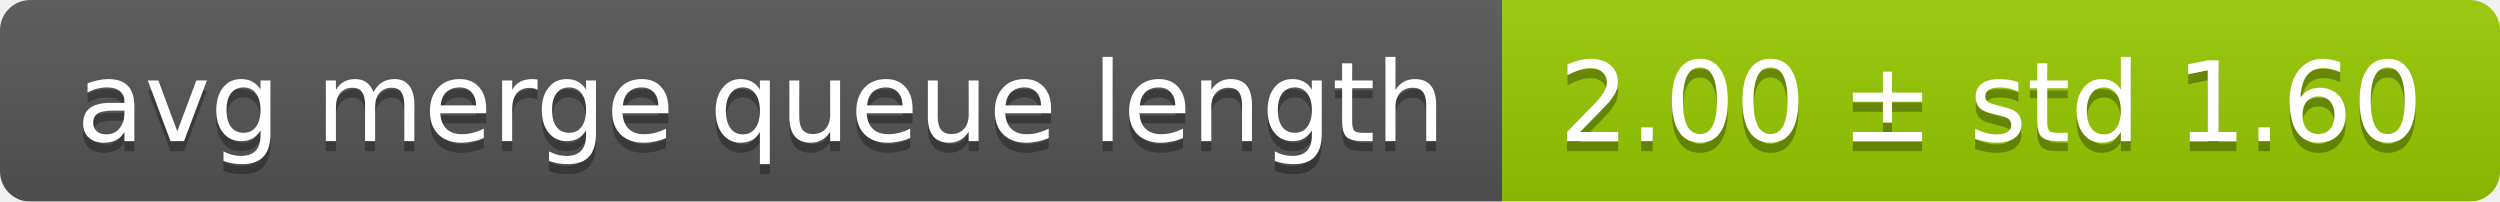
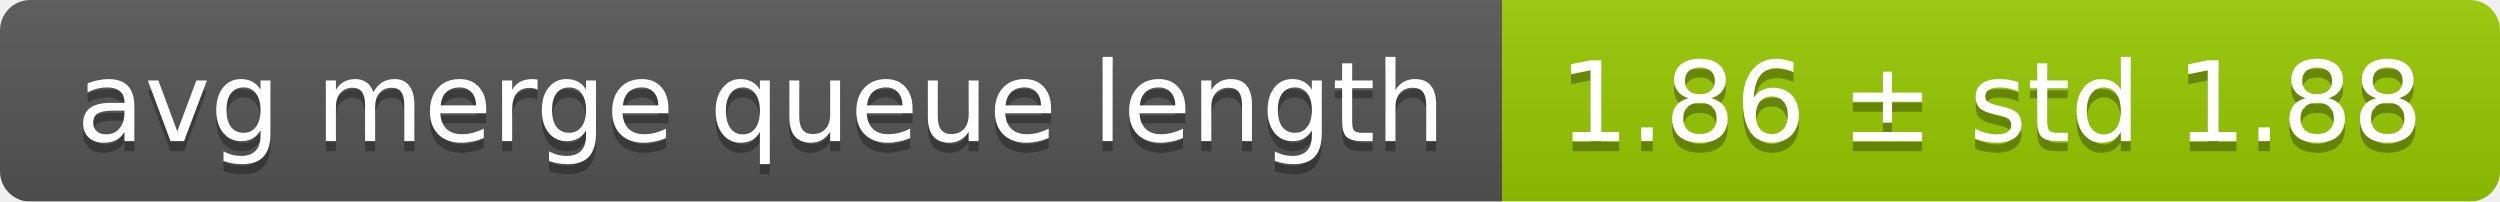
<svg xmlns="http://www.w3.org/2000/svg" width="248" height="20">
  <linearGradient id="smooth" x2="0" y2="100%">
    <stop offset="0" stop-color="#bbb" stop-opacity=".1" />
    <stop offset="1" stop-opacity=".1" />
  </linearGradient>
  <mask id="round">
    <rect width="248" height="20" rx="3" fill="#fff" />
  </mask>
  <g mask="url(#round)">
    <rect width="149" height="20" fill="#555" />
    <rect x="149" width="99" height="20" fill="#97ca00" />
    <rect width="248" height="20" fill="url(#smooth)" />
  </g>
  <g fill="#fff" text-anchor="middle" font-family="DejaVu Sans,Verdana,Geneva,sans-serif" font-size="11">
    <text x="75.5" y="15" fill="#010101" fill-opacity=".3">avg merge queue length</text>
    <text x="75.5" y="14">avg merge queue length</text>
-     <text x="197.5" y="15" fill="#010101" fill-opacity=".3">2.00 ± std 1.60</text>
-     <text x="197.5" y="14">2.00 ± std 1.60</text>
+     <text x="197.5" y="15" fill="#010101" fill-opacity=".3">1.86 ± std 1.88</text>
+     <text x="197.5" y="14">1.86 ± std 1.88</text>
  </g>
</svg>
